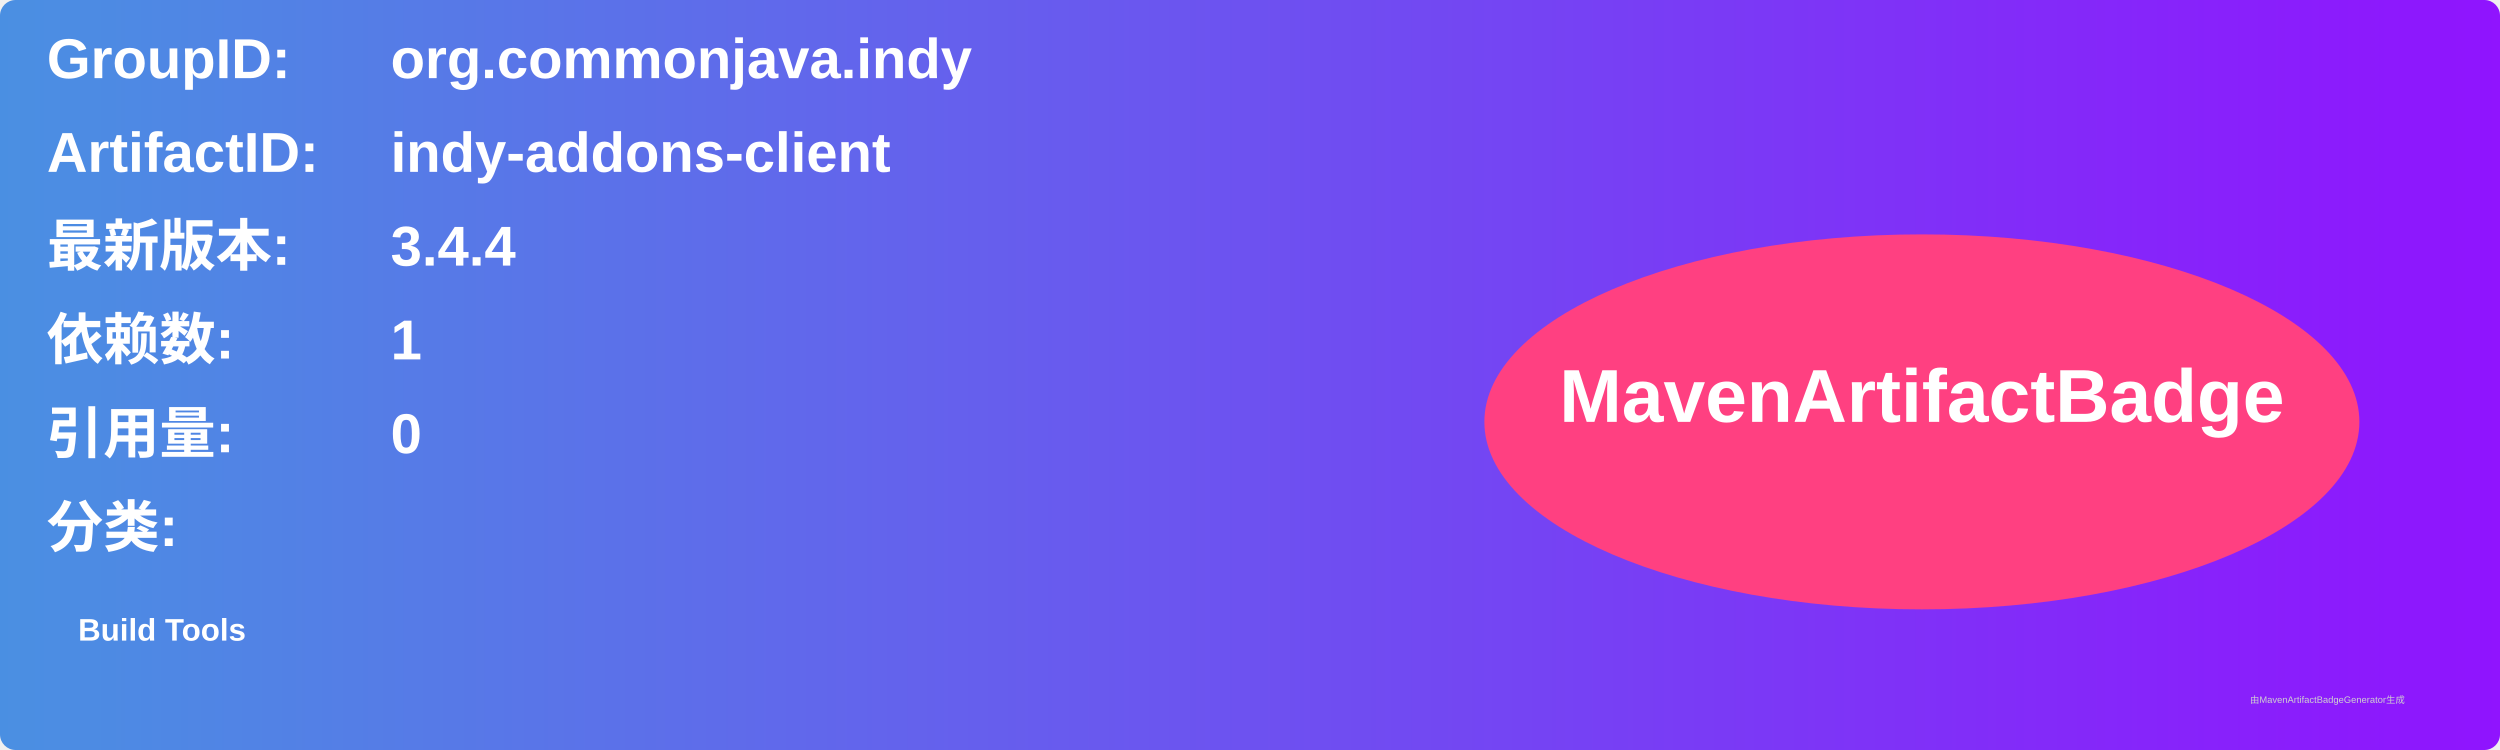
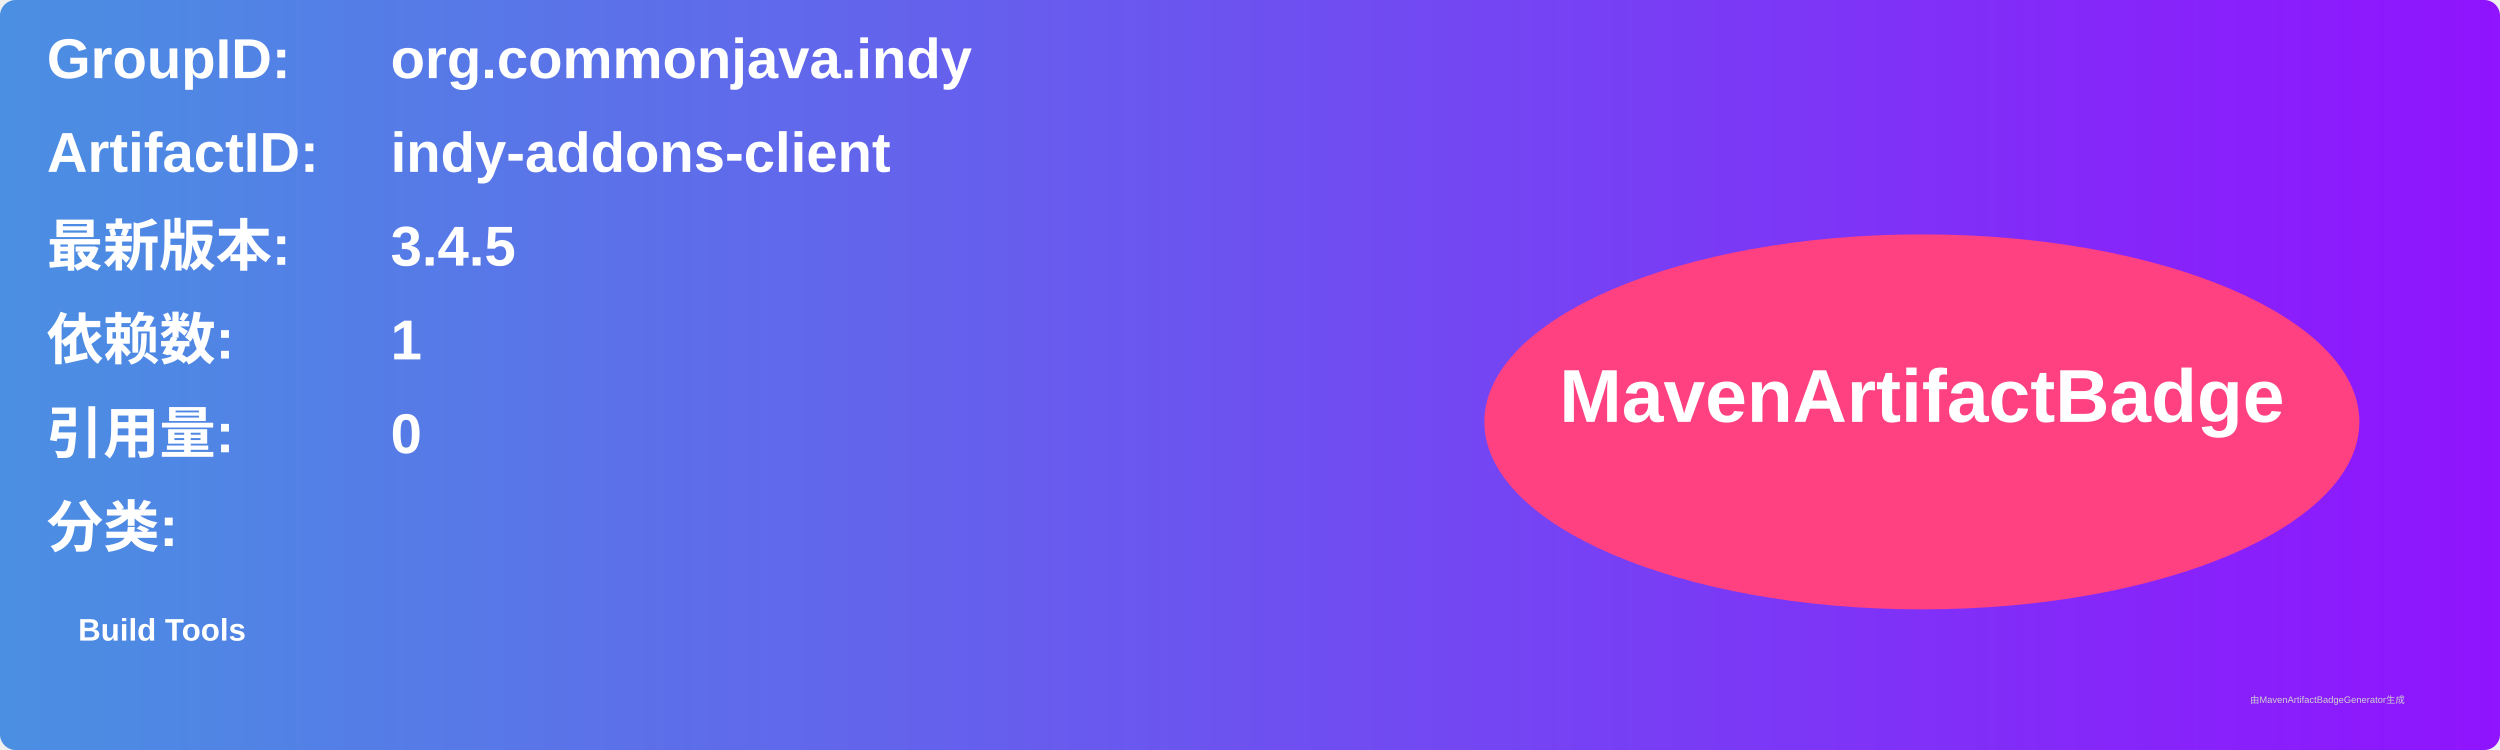
<svg xmlns="http://www.w3.org/2000/svg" width="800" height="240" viewBox="0 0 800 240">
  <linearGradient id="grad" x1="0%" y1="0%" x2="100%" y2="0%">
    <stop offset="0%" stop-color="#4a90e2" />
    <stop offset="100%" stop-color="#9013fe" />
  </linearGradient>
  <rect width="100%" height="100%" rx="5" ry="5" fill="url(#grad)" />
  <g transform="translate(15, 15)">
    <text x="0" y="10" font-family="Arial" font-size="18" fill="white" font-weight="bold" width="260">GroupID:</text>
    <text x="110" y="10" font-family="Arial" font-size="18" fill="white" font-weight="bold" width="460">org.commonjava.indy</text>
    <text x="0" y="40" font-family="Arial" font-size="18" fill="white" font-weight="bold" width="260">ArtifactID:</text>
    <text x="110" y="40" font-family="Arial" font-size="18" fill="white" font-weight="bold" width="460">indy-addons-client</text>
    <text x="0" y="70" font-family="Arial" font-size="18" fill="white" font-weight="bold">最新版本:</text>
    <text x="110" y="70" font-family="Arial" font-size="18" fill="white" font-weight="bold">
-       <tspan font-weight="bold">3.4.4</tspan>
+       <tspan font-weight="bold">3.4.5</tspan>
    </text>
    <text x="0" y="100" font-family="Arial" font-size="18" fill="white" font-weight="bold">依赖数: </text>
    <text x="110" y="100" font-family="Arial" font-size="18" fill="white">
      <tspan font-weight="bold">1</tspan>
    </text>
    <text x="0" y="130" font-family="Arial" font-size="18" fill="white" font-weight="bold">引用量: </text>
    <text x="110" y="130" font-family="Arial" font-size="18" fill="white">
      <tspan font-weight="bold">0</tspan>
    </text>
    <text x="0" y="160" font-family="Arial" font-size="18" fill="white" font-weight="bold">分类:</text>
    <text x="10" y="190" font-family="Arial" font-size="10" fill="white">
      <tspan font-weight="bold">Build Tools</tspan>
    </text>
    <ellipse cx="600" cy="120" rx="140" ry="60" fill="#ff4081" />
    <text x="600" y="120" text-anchor="middle" font-family="Arial" font-size="24" fill="white" font-weight="bold">MavenArtifactBadge</text>
  </g>
  <text x="720" y="225" font-family="Arial" font-size="3" fill="#d0d0d0">由MavenArtifactBadgeGenerator生成</text>
</svg>
